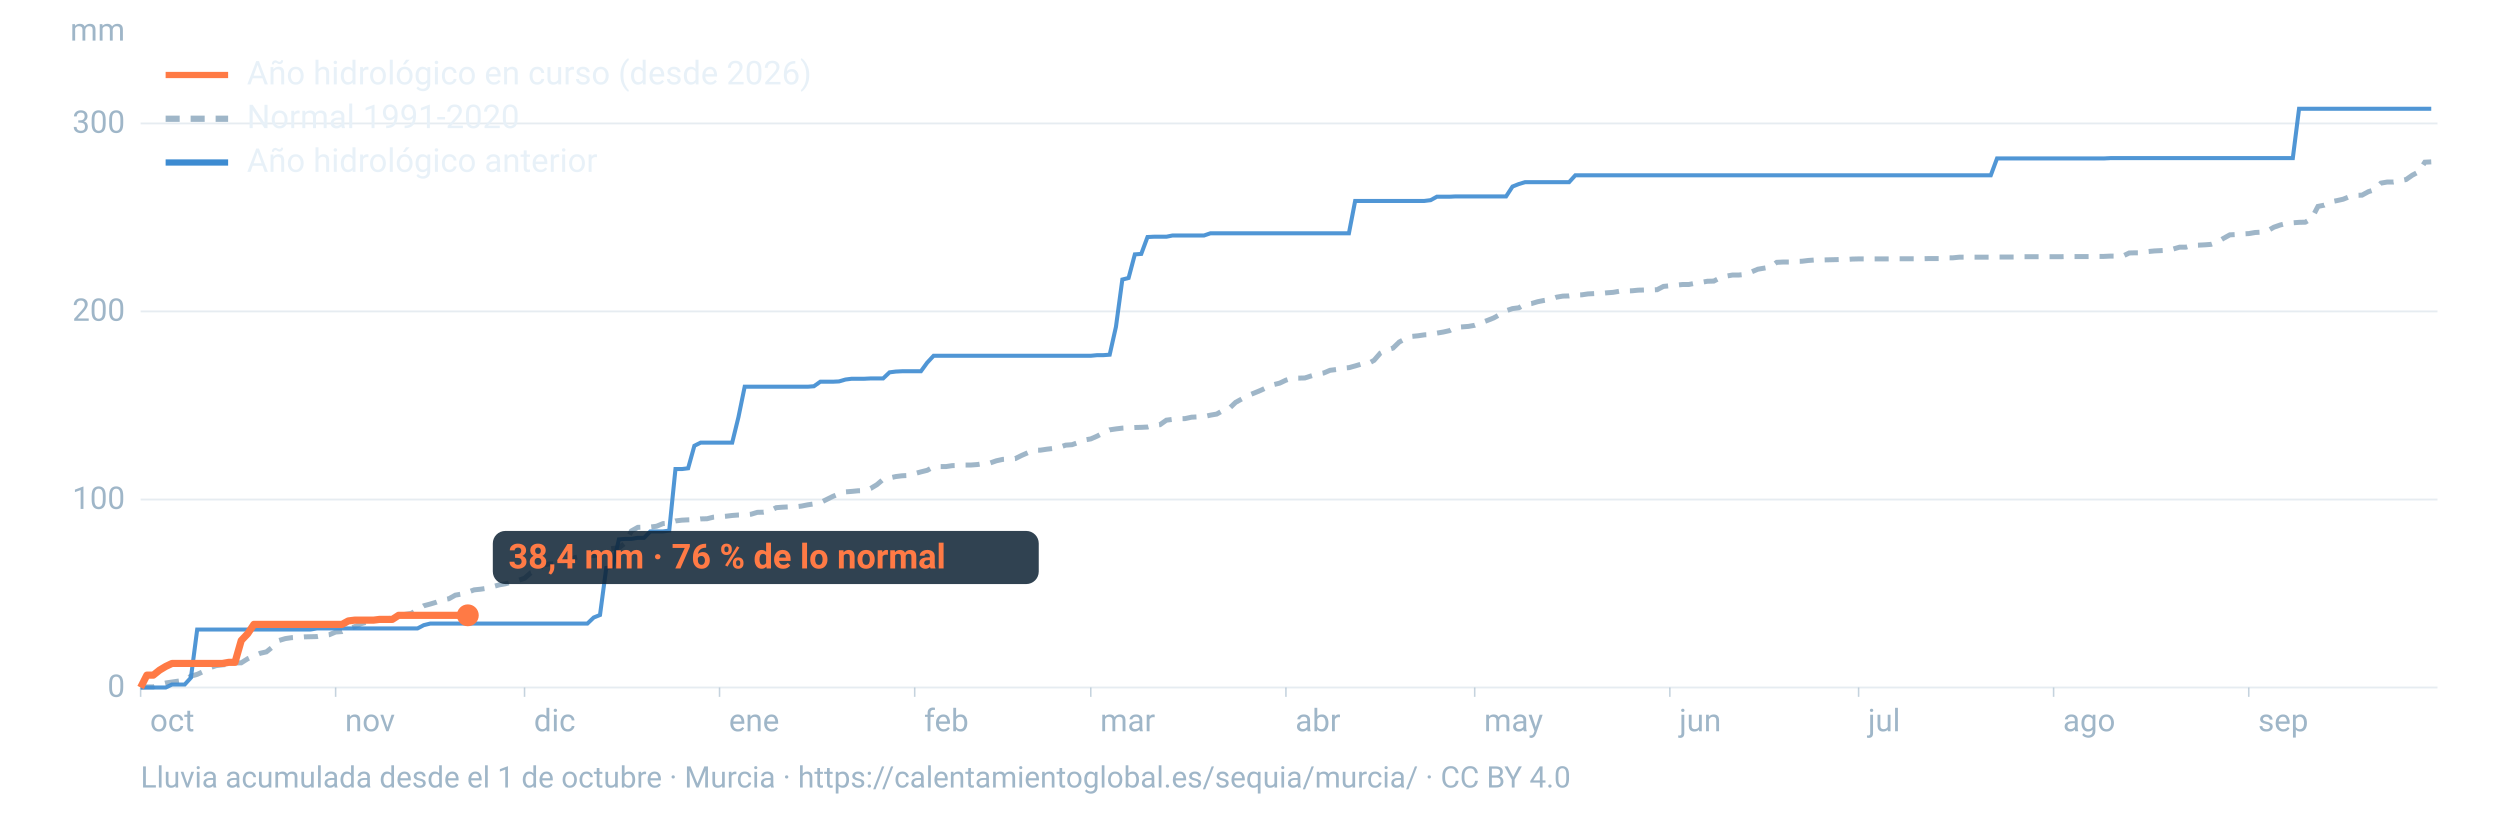
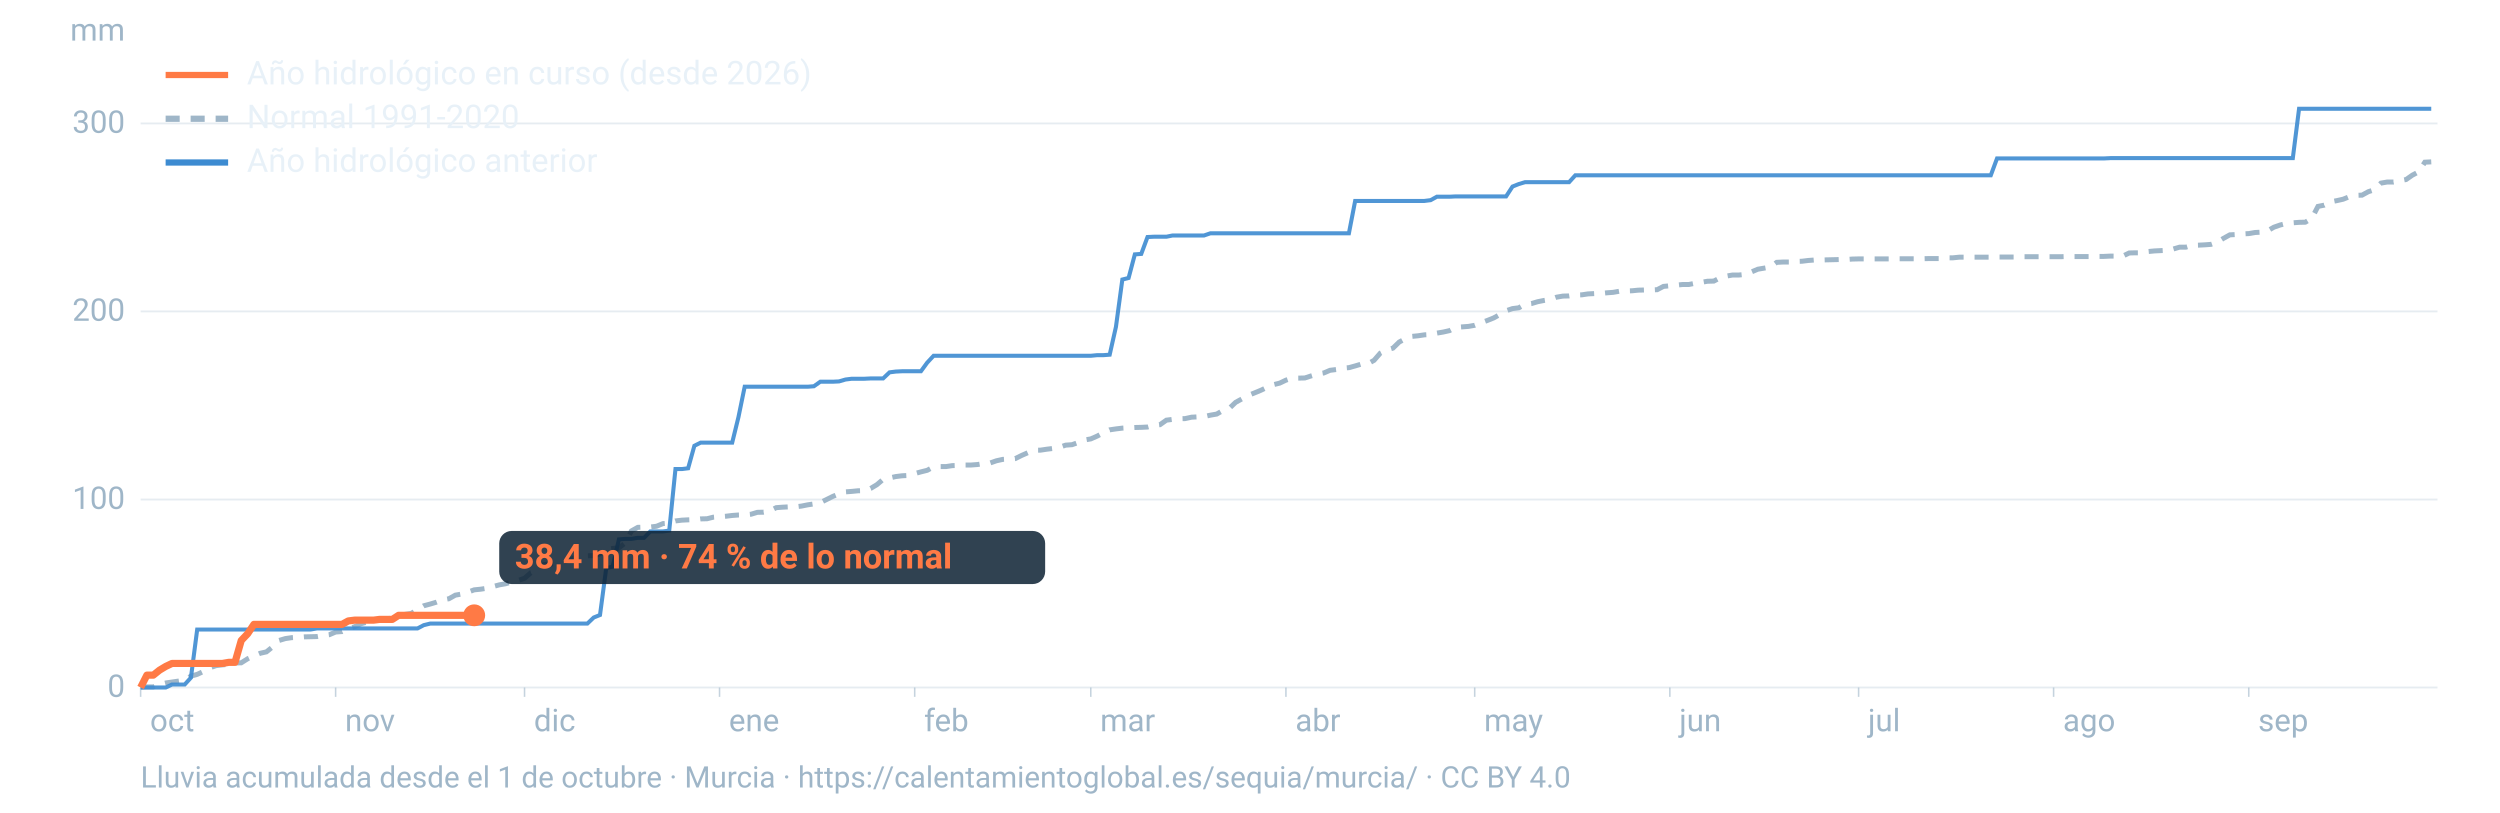
<svg xmlns="http://www.w3.org/2000/svg" viewBox="0 0 1600 520" width="1600" height="520" role="img" aria-labelledby="t d" font-family="-apple-system,BlinkMacSystemFont,'Segoe UI',Roboto,Helvetica,Arial,sans-serif">
  <line x1="90" x2="1560" y1="440.0" y2="440.0" stroke="#9fb6c8" stroke-opacity="0.25" stroke-width="1.2" />
  <text x="80" y="446.0" font-size="20" fill="#9fb6c8" text-anchor="end">0</text>
  <line x1="90" x2="1560" y1="319.7" y2="319.7" stroke="#9fb6c8" stroke-opacity="0.25" stroke-width="1.2" />
  <text x="80" y="325.7" font-size="20" fill="#9fb6c8" text-anchor="end">100</text>
  <line x1="90" x2="1560" y1="199.3" y2="199.3" stroke="#9fb6c8" stroke-opacity="0.25" stroke-width="1.2" />
  <text x="80" y="205.3" font-size="20" fill="#9fb6c8" text-anchor="end">200</text>
  <line x1="90" x2="1560" y1="79.0" y2="79.0" stroke="#9fb6c8" stroke-opacity="0.25" stroke-width="1.2" />
  <text x="80" y="85.0" font-size="20" fill="#9fb6c8" text-anchor="end">300</text>
  <text x="80" y="26" font-size="20" fill="#9fb6c8" text-anchor="end">mm</text>
  <text x="96.0" y="468" font-size="20" fill="#9fb6c8">oct</text>
  <line x1="90.0" x2="90.0" y1="440" y2="446" stroke="#9fb6c8" stroke-opacity="0.6" />
  <text x="220.8" y="468" font-size="20" fill="#9fb6c8">nov</text>
  <line x1="214.8" x2="214.8" y1="440" y2="446" stroke="#9fb6c8" stroke-opacity="0.6" />
  <text x="341.7" y="468" font-size="20" fill="#9fb6c8">dic</text>
  <line x1="335.7" x2="335.7" y1="440" y2="446" stroke="#9fb6c8" stroke-opacity="0.6" />
  <text x="466.5" y="468" font-size="20" fill="#9fb6c8">ene</text>
  <line x1="460.5" x2="460.5" y1="440" y2="446" stroke="#9fb6c8" stroke-opacity="0.6" />
  <text x="591.4" y="468" font-size="20" fill="#9fb6c8">feb</text>
  <line x1="585.4" x2="585.4" y1="440" y2="446" stroke="#9fb6c8" stroke-opacity="0.6" />
  <text x="704.1" y="468" font-size="20" fill="#9fb6c8">mar</text>
  <line x1="698.1" x2="698.1" y1="440" y2="446" stroke="#9fb6c8" stroke-opacity="0.6" />
  <text x="829.0" y="468" font-size="20" fill="#9fb6c8">abr</text>
  <line x1="823.0" x2="823.0" y1="440" y2="446" stroke="#9fb6c8" stroke-opacity="0.6" />
  <text x="949.8" y="468" font-size="20" fill="#9fb6c8">may</text>
  <line x1="943.8" x2="943.8" y1="440" y2="446" stroke="#9fb6c8" stroke-opacity="0.6" />
  <text x="1074.7" y="468" font-size="20" fill="#9fb6c8">jun</text>
  <line x1="1068.7" x2="1068.7" y1="440" y2="446" stroke="#9fb6c8" stroke-opacity="0.6" />
  <text x="1195.5" y="468" font-size="20" fill="#9fb6c8">jul</text>
  <line x1="1189.5" x2="1189.5" y1="440" y2="446" stroke="#9fb6c8" stroke-opacity="0.6" />
  <text x="1320.3" y="468" font-size="20" fill="#9fb6c8">ago</text>
  <line x1="1314.3" x2="1314.3" y1="440" y2="446" stroke="#9fb6c8" stroke-opacity="0.6" />
  <text x="1445.2" y="468" font-size="20" fill="#9fb6c8">sep</text>
  <line x1="1439.2" x2="1439.2" y1="440" y2="446" stroke="#9fb6c8" stroke-opacity="0.6" />
  <path d="M90.0,439.8L94.0,439.6L98.1,439.6L102.1,438.1L106.1,437.1L110.1,436.5L114.2,435.9L118.2,435.3L122.2,432.7L126.2,431.6L130.3,429.7L134.3,427.4L138.3,426.0L142.4,425.5L146.4,425.2L150.4,424.3L154.4,424.2L158.5,421.6L162.5,419.8L166.5,418.1L170.5,417.2L174.6,413.9L178.6,409.9L182.6,408.7L186.7,408.1L190.7,407.9L194.7,407.6L198.7,407.5L202.8,407.4L206.8,406.7L210.8,406.2L214.8,404.5L218.9,404.2L222.9,402.4L226.9,401.1L231.0,399.2L235.0,398.1L239.0,397.0L243.0,396.4L247.1,396.1L251.1,395.5L255.1,394.0L259.2,393.2L263.2,392.6L267.2,390.1L271.2,387.7L275.3,386.6L279.3,385.4L283.3,383.9L287.3,383.2L291.4,380.9L295.4,380.2L299.4,379.0L303.5,377.5L307.5,377.1L311.5,376.5L315.5,375.4L319.6,374.3L323.6,373.6L327.6,372.5L331.6,371.5L335.7,370.1L339.7,366.6L343.7,365.4L347.8,361.4L351.8,360.9L355.8,360.8L359.8,359.9L363.9,358.7L367.9,356.9L371.9,356.1L375.9,355.7L380.0,355.6L384.0,354.5L388.0,351.7L392.1,351.0L396.1,350.6L400.1,347.5L404.1,339.8L408.2,337.5L412.2,337.4L416.2,337.3L420.2,336.8L424.3,335.1L428.3,334.8L432.3,333.4L436.4,332.9L440.4,332.7L444.4,332.6L448.4,332.1L452.5,332.0L456.5,331.0L460.5,330.7L464.5,330.4L468.6,329.9L472.6,329.6L476.6,329.5L480.7,329.1L484.7,327.9L488.7,327.8L492.7,327.0L496.8,324.9L500.8,324.6L504.8,324.4L508.8,324.4L512.9,323.9L516.9,323.1L520.9,322.5L525.0,321.7L529.0,319.7L533.0,317.7L537.0,316.1L541.1,314.8L545.1,314.5L549.1,314.1L553.2,314.0L557.2,312.6L561.2,310.2L565.2,306.8L569.3,305.9L573.3,305.0L577.3,304.5L581.3,304.3L585.4,303.1L589.4,302.0L593.4,301.0L597.5,298.8L601.5,298.6L605.5,298.6L609.5,298.0L613.6,297.9L617.6,297.6L621.6,297.6L625.6,297.3L629.7,296.6L633.7,296.3L637.7,294.9L641.8,294.0L645.8,293.8L649.8,293.5L653.8,291.5L657.9,289.7L661.9,288.1L665.9,288.1L669.9,287.5L674.0,287.0L678.0,286.3L682.0,284.9L686.1,284.6L690.1,283.2L694.1,281.6L698.1,280.9L702.2,279.1L706.2,277.0L710.2,275.1L714.2,274.5L718.3,274.0L722.3,273.8L726.3,273.6L730.4,273.5L734.4,273.3L738.4,272.2L742.4,271.8L746.5,268.9L750.5,268.4L754.5,268.0L758.5,267.9L762.6,267.0L766.6,266.8L770.6,266.6L774.7,265.7L778.7,265.0L782.7,262.7L786.7,261.4L790.8,257.5L794.8,255.3L798.8,253.1L802.8,251.5L806.9,249.8L810.9,247.9L814.9,246.2L819.0,245.2L823.0,243.3L827.0,242.0L831.0,242.0L835.1,241.9L839.1,240.6L843.1,239.4L847.2,238.7L851.2,237.0L855.2,236.5L859.2,235.6L863.3,235.3L867.3,234.2L871.3,233.0L875.3,232.9L879.4,230.6L883.4,226.0L887.4,224.0L891.5,222.8L895.5,218.9L899.5,216.8L903.5,215.3L907.6,214.9L911.6,214.3L915.6,214.1L919.6,213.2L923.7,212.5L927.7,211.6L931.7,209.5L935.8,209.2L939.8,208.9L943.8,208.2L947.8,206.6L951.9,205.1L955.9,203.5L959.9,201.3L963.9,198.9L968.0,197.5L972.0,197.0L976.0,194.7L980.1,194.3L984.1,193.1L988.1,192.3L992.1,191.7L996.2,190.2L1000.2,189.5L1004.2,189.4L1008.2,188.8L1012.3,188.7L1016.3,188.1L1020.3,187.9L1024.4,187.8L1028.4,187.4L1032.4,187.1L1036.4,186.4L1040.5,186.2L1044.5,186.1L1048.5,185.7L1052.5,185.6L1056.6,185.6L1060.6,185.4L1064.6,183.3L1068.7,182.9L1072.7,182.5L1076.7,182.1L1080.7,182.1L1084.8,181.3L1088.8,180.7L1092.8,180.0L1096.8,179.9L1100.9,177.8L1104.9,176.7L1108.9,176.0L1113.0,176.0L1117.0,175.6L1121.0,174.0L1125.0,172.3L1129.1,171.6L1133.1,170.9L1137.1,167.9L1141.2,167.7L1145.2,167.7L1149.2,167.3L1153.2,167.2L1157.3,166.7L1161.3,166.4L1165.3,166.4L1169.3,166.3L1173.4,166.2L1177.4,166.1L1181.4,166.1L1185.5,165.8L1189.5,165.7L1193.5,165.7L1197.5,165.7L1201.6,165.7L1205.6,165.7L1209.6,165.7L1213.6,165.6L1217.7,165.6L1221.7,165.6L1225.7,165.6L1229.8,165.6L1233.8,165.5L1237.8,165.5L1241.8,165.5L1245.9,165.0L1249.9,165.0L1253.9,164.6L1257.9,164.6L1262.0,164.6L1266.0,164.6L1270.0,164.6L1274.1,164.6L1278.1,164.5L1282.1,164.5L1286.1,164.5L1290.2,164.5L1294.2,164.3L1298.2,164.3L1302.2,164.3L1306.3,164.3L1310.3,164.3L1314.3,164.3L1318.4,164.3L1322.4,164.2L1326.4,164.2L1330.4,164.2L1334.5,164.2L1338.5,164.2L1342.5,164.1L1346.5,164.1L1350.6,163.9L1354.6,163.9L1358.6,163.9L1362.7,161.9L1366.7,161.8L1370.7,161.8L1374.7,161.0L1378.8,160.6L1382.8,160.4L1386.8,160.2L1390.8,159.4L1394.9,158.2L1398.9,158.2L1402.9,157.0L1407.0,156.9L1411.0,156.7L1415.0,156.4L1419.0,155.0L1423.1,152.5L1427.1,150.3L1431.1,150.1L1435.2,149.7L1439.2,149.5L1443.2,148.8L1447.2,148.6L1451.3,147.7L1455.3,145.4L1459.3,144.0L1463.3,143.0L1467.4,142.6L1471.4,142.3L1475.4,142.2L1479.5,139.8L1483.5,132.1L1487.5,131.3L1491.5,129.2L1495.6,128.4L1499.6,127.5L1503.6,125.9L1507.6,125.0L1511.7,124.9L1515.7,122.7L1519.7,121.4L1523.8,117.2L1527.8,116.5L1531.8,116.5L1535.8,115.7L1539.9,114.9L1543.9,112.1L1547.9,110.0L1551.9,103.8L1556.0,103.6" fill="none" stroke="#9fb6c8" stroke-width="3.2" stroke-dasharray="9 7" />
  <path d="M90.0,440.0L94.0,440.0L98.1,440.0L102.1,440.0L106.1,440.0L110.1,438.1L114.2,438.1L118.2,438.1L122.2,433.7L126.2,402.9L130.3,402.9L134.3,402.9L138.3,402.9L142.4,402.9L146.4,402.9L150.4,402.9L154.4,402.9L158.5,402.9L162.5,402.9L166.5,402.9L170.5,402.9L174.6,402.9L178.6,402.9L182.6,402.9L186.7,402.9L190.7,402.9L194.7,402.9L198.7,402.9L202.8,402.2L206.8,402.2L210.8,402.2L214.8,402.2L218.9,402.2L222.9,402.2L226.9,402.2L231.0,402.2L235.0,402.2L239.0,402.2L243.0,402.2L247.1,402.2L251.1,402.2L255.1,402.2L259.2,402.2L263.2,402.2L267.2,402.2L271.2,400.1L275.3,399.1L279.3,399.1L283.3,399.1L287.3,399.1L291.4,399.1L295.4,399.1L299.4,399.1L303.5,399.1L307.5,399.1L311.5,399.1L315.5,399.1L319.6,399.1L323.6,399.1L327.6,399.1L331.6,399.1L335.7,399.1L339.7,399.1L343.7,399.1L347.8,399.1L351.8,399.1L355.8,399.1L359.8,399.1L363.9,399.1L367.9,399.1L371.9,399.1L375.9,399.1L380.0,395.2L384.0,393.6L388.0,363.5L392.1,362.7L396.1,345.2L400.1,344.9L404.1,344.9L408.2,344.2L412.2,344.2L416.2,340.1L420.2,340.1L424.3,340.1L428.3,339.6L432.3,300.2L436.4,300.2L440.4,299.7L444.4,285.3L448.4,283.3L452.5,283.3L456.5,283.3L460.5,283.3L464.5,283.3L468.6,283.3L472.6,267.0L476.6,247.5L480.7,247.5L484.7,247.5L488.7,247.5L492.7,247.5L496.8,247.5L500.8,247.5L504.8,247.5L508.8,247.5L512.9,247.5L516.9,247.5L520.9,247.2L525.0,244.3L529.0,244.3L533.0,244.3L537.0,244.1L541.1,242.9L545.1,242.4L549.1,242.4L553.2,242.4L557.2,242.2L561.2,242.2L565.2,242.2L569.3,238.3L573.3,237.8L577.3,237.6L581.3,237.6L585.4,237.6L589.4,237.6L593.4,232.1L597.5,227.7L601.5,227.7L605.5,227.7L609.5,227.7L613.6,227.7L617.6,227.7L621.6,227.7L625.6,227.7L629.7,227.7L633.7,227.7L637.7,227.7L641.8,227.7L645.8,227.7L649.8,227.7L653.8,227.7L657.9,227.7L661.9,227.7L665.9,227.7L669.9,227.7L674.0,227.7L678.0,227.7L682.0,227.7L686.1,227.7L690.1,227.7L694.1,227.7L698.1,227.7L702.2,227.3L706.2,227.3L710.2,227.0L714.2,209.2L718.3,178.9L722.3,177.9L726.3,162.8L730.4,162.5L734.4,151.7L738.4,151.5L742.4,151.5L746.5,151.5L750.5,150.7L754.5,150.7L758.5,150.7L762.6,150.7L766.6,150.7L770.6,150.7L774.7,149.3L778.7,149.3L782.7,149.3L786.7,149.3L790.8,149.3L794.8,149.3L798.8,149.3L802.8,149.3L806.9,149.3L810.9,149.3L814.9,149.3L819.0,149.3L823.0,149.3L827.0,149.3L831.0,149.3L835.1,149.3L839.1,149.3L843.1,149.3L847.2,149.3L851.2,149.3L855.2,149.3L859.2,149.3L863.3,149.3L867.3,128.6L871.3,128.6L875.3,128.6L879.4,128.6L883.4,128.6L887.4,128.6L891.5,128.6L895.5,128.6L899.5,128.6L903.5,128.6L907.6,128.6L911.6,128.6L915.6,128.1L919.6,125.9L923.7,125.9L927.7,125.9L931.7,125.7L935.8,125.7L939.8,125.7L943.8,125.7L947.8,125.7L951.9,125.7L955.9,125.7L959.9,125.7L963.9,125.7L968.0,119.4L972.0,117.8L976.0,116.6L980.1,116.6L984.1,116.6L988.1,116.6L992.1,116.6L996.2,116.6L1000.2,116.6L1004.2,116.6L1008.2,112.2L1012.3,112.2L1016.3,112.2L1020.3,112.2L1024.4,112.2L1028.4,112.2L1032.4,112.2L1036.4,112.2L1040.5,112.2L1044.5,112.2L1048.5,112.2L1052.5,112.2L1056.6,112.2L1060.6,112.2L1064.6,112.2L1068.7,112.2L1072.7,112.2L1076.7,112.2L1080.7,112.2L1084.8,112.2L1088.8,112.2L1092.8,112.2L1096.8,112.2L1100.9,112.2L1104.9,112.2L1108.9,112.2L1113.0,112.2L1117.0,112.2L1121.0,112.2L1125.0,112.2L1129.1,112.2L1133.1,112.2L1137.1,112.2L1141.2,112.2L1145.2,112.2L1149.2,112.2L1153.2,112.2L1157.3,112.2L1161.3,112.2L1165.3,112.2L1169.3,112.2L1173.4,112.2L1177.4,112.2L1181.4,112.2L1185.5,112.2L1189.5,112.2L1193.5,112.2L1197.5,112.2L1201.6,112.2L1205.6,112.2L1209.6,112.2L1213.6,112.2L1217.7,112.2L1221.7,112.2L1225.7,112.2L1229.8,112.2L1233.8,112.2L1237.8,112.2L1241.8,112.2L1245.9,112.2L1249.9,112.2L1253.9,112.2L1257.9,112.2L1262.0,112.2L1266.0,112.2L1270.0,112.2L1274.1,112.2L1278.1,101.4L1282.1,101.4L1286.1,101.4L1290.2,101.4L1294.2,101.4L1298.2,101.4L1302.2,101.4L1306.3,101.4L1310.3,101.4L1314.3,101.4L1318.4,101.4L1322.4,101.4L1326.4,101.4L1330.4,101.4L1334.5,101.4L1338.5,101.4L1342.5,101.4L1346.5,101.4L1350.6,101.2L1354.6,101.2L1358.6,101.2L1362.7,101.2L1366.7,101.2L1370.7,101.2L1374.7,101.2L1378.8,101.2L1382.8,101.2L1386.8,101.2L1390.8,101.2L1394.9,101.2L1398.9,101.2L1402.9,101.2L1407.0,101.2L1411.0,101.2L1415.0,101.2L1419.0,101.2L1423.1,101.2L1427.1,101.2L1431.1,101.2L1435.2,101.2L1439.2,101.2L1443.2,101.2L1447.2,101.2L1451.3,101.2L1455.3,101.2L1459.3,101.2L1463.3,101.2L1467.4,101.2L1471.4,69.6L1475.4,69.6L1479.5,69.6L1483.5,69.6L1487.5,69.6L1491.5,69.6L1495.6,69.6L1499.6,69.6L1503.6,69.6L1507.6,69.6L1511.7,69.6L1515.7,69.6L1519.7,69.6L1523.8,69.6L1527.8,69.6L1531.8,69.6L1535.8,69.6L1539.9,69.6L1543.9,69.6L1547.9,69.6L1551.9,69.6L1556.0,69.6" fill="none" stroke="#3d8bd1" stroke-width="2.6" stroke-opacity="0.9" />
-   <path d="M90.0,440.0L94.0,432.1L98.1,432.1L102.1,428.9L106.1,426.5L110.1,424.6L114.2,424.6L118.2,424.6L122.2,424.6L126.2,424.6L130.3,424.6L134.3,424.6L138.3,424.6L142.4,424.6L146.4,423.9L150.4,423.9L154.4,409.9L158.5,405.6L162.5,399.6L166.5,399.6L170.5,399.6L174.6,399.6L178.6,399.6L182.6,399.6L186.7,399.6L190.7,399.6L194.7,399.6L198.7,399.6L202.8,399.6L206.8,399.6L210.8,399.6L214.8,399.6L218.9,399.6L222.9,397.4L226.9,396.9L231.0,396.9L235.0,396.9L239.0,396.9L243.0,396.4L247.1,396.4L251.1,396.4L255.1,393.8L259.2,393.8L263.2,393.8L267.2,393.8L271.2,393.8L275.3,393.8L279.3,393.8L283.3,393.8L287.3,393.8L291.4,393.8L295.4,393.8L299.4,393.8" fill="none" stroke="#ff7a45" stroke-width="4.6" stroke-linejoin="round" />
-   <circle cx="299.4" cy="393.8" r="7" fill="#ff7a45" />
-   <rect x="315.4" y="339.8" width="349.4" height="34" rx="8" fill="#0c2133" fill-opacity="0.85" />
-   <text x="325.4" y="363.8" font-size="22" font-weight="700" fill="#ff7a45">38,4 mm · 76 % de lo normal</text>
+   <path d="M90.0,440.0L94.0,432.1L98.1,432.1L102.1,428.9L106.1,426.5L110.1,424.6L114.2,424.6L118.2,424.6L122.2,424.6L126.2,424.6L130.3,424.6L134.3,424.6L138.3,424.6L142.4,424.6L146.4,423.9L150.4,423.9L154.4,409.9L158.5,405.6L162.5,399.6L166.5,399.6L170.5,399.6L174.6,399.6L178.6,399.6L182.6,399.6L186.7,399.6L190.7,399.6L194.7,399.6L198.7,399.6L202.8,399.6L206.8,399.6L210.8,399.6L214.8,399.6L218.9,399.6L222.9,397.4L226.9,396.9L231.0,396.9L235.0,396.9L239.0,396.9L243.0,396.4L247.1,396.4L251.1,396.4L255.1,393.8L259.2,393.8L263.2,393.8L267.2,393.8L271.2,393.8L275.3,393.8L279.3,393.8L283.3,393.8L287.3,393.8L291.4,393.8L295.4,393.8L299.4,393.8L303.5,393.8" fill="none" stroke="#ff7a45" stroke-width="4.6" stroke-linejoin="round" />
+   <circle cx="303.5" cy="393.8" r="7" fill="#ff7a45" />
+   <rect x="319.5" y="339.8" width="349.4" height="34" rx="8" fill="#0c2133" fill-opacity="0.85" />
+   <text x="329.5" y="363.8" font-size="22" font-weight="700" fill="#ff7a45">38,4 mm · 74 % de lo normal</text>
  <line x1="106" x2="146" y1="48" y2="48" stroke="#ff7a45" stroke-width="4" />
  <text x="158" y="54" font-size="21" fill="#e8f1f8">Año hidrológico en curso (desde 2026)</text>
  <line x1="106" x2="146" y1="76" y2="76" stroke="#9fb6c8" stroke-width="4" stroke-dasharray="9 7" />
  <text x="158" y="82" font-size="21" fill="#e8f1f8">Normal 1991-2020</text>
  <line x1="106" x2="146" y1="104" y2="104" stroke="#3d8bd1" stroke-width="4" />
  <text x="158" y="110" font-size="21" fill="#e8f1f8">Año hidrológico anterior</text>
  <text x="90" y="504" font-size="19" fill="#9fb6c8">Lluvia acumulada desde el 1 de octubre · Murcia · https://calentamientoglobal.es/sequia/murcia/ · CC BY 4.0</text>
</svg>
